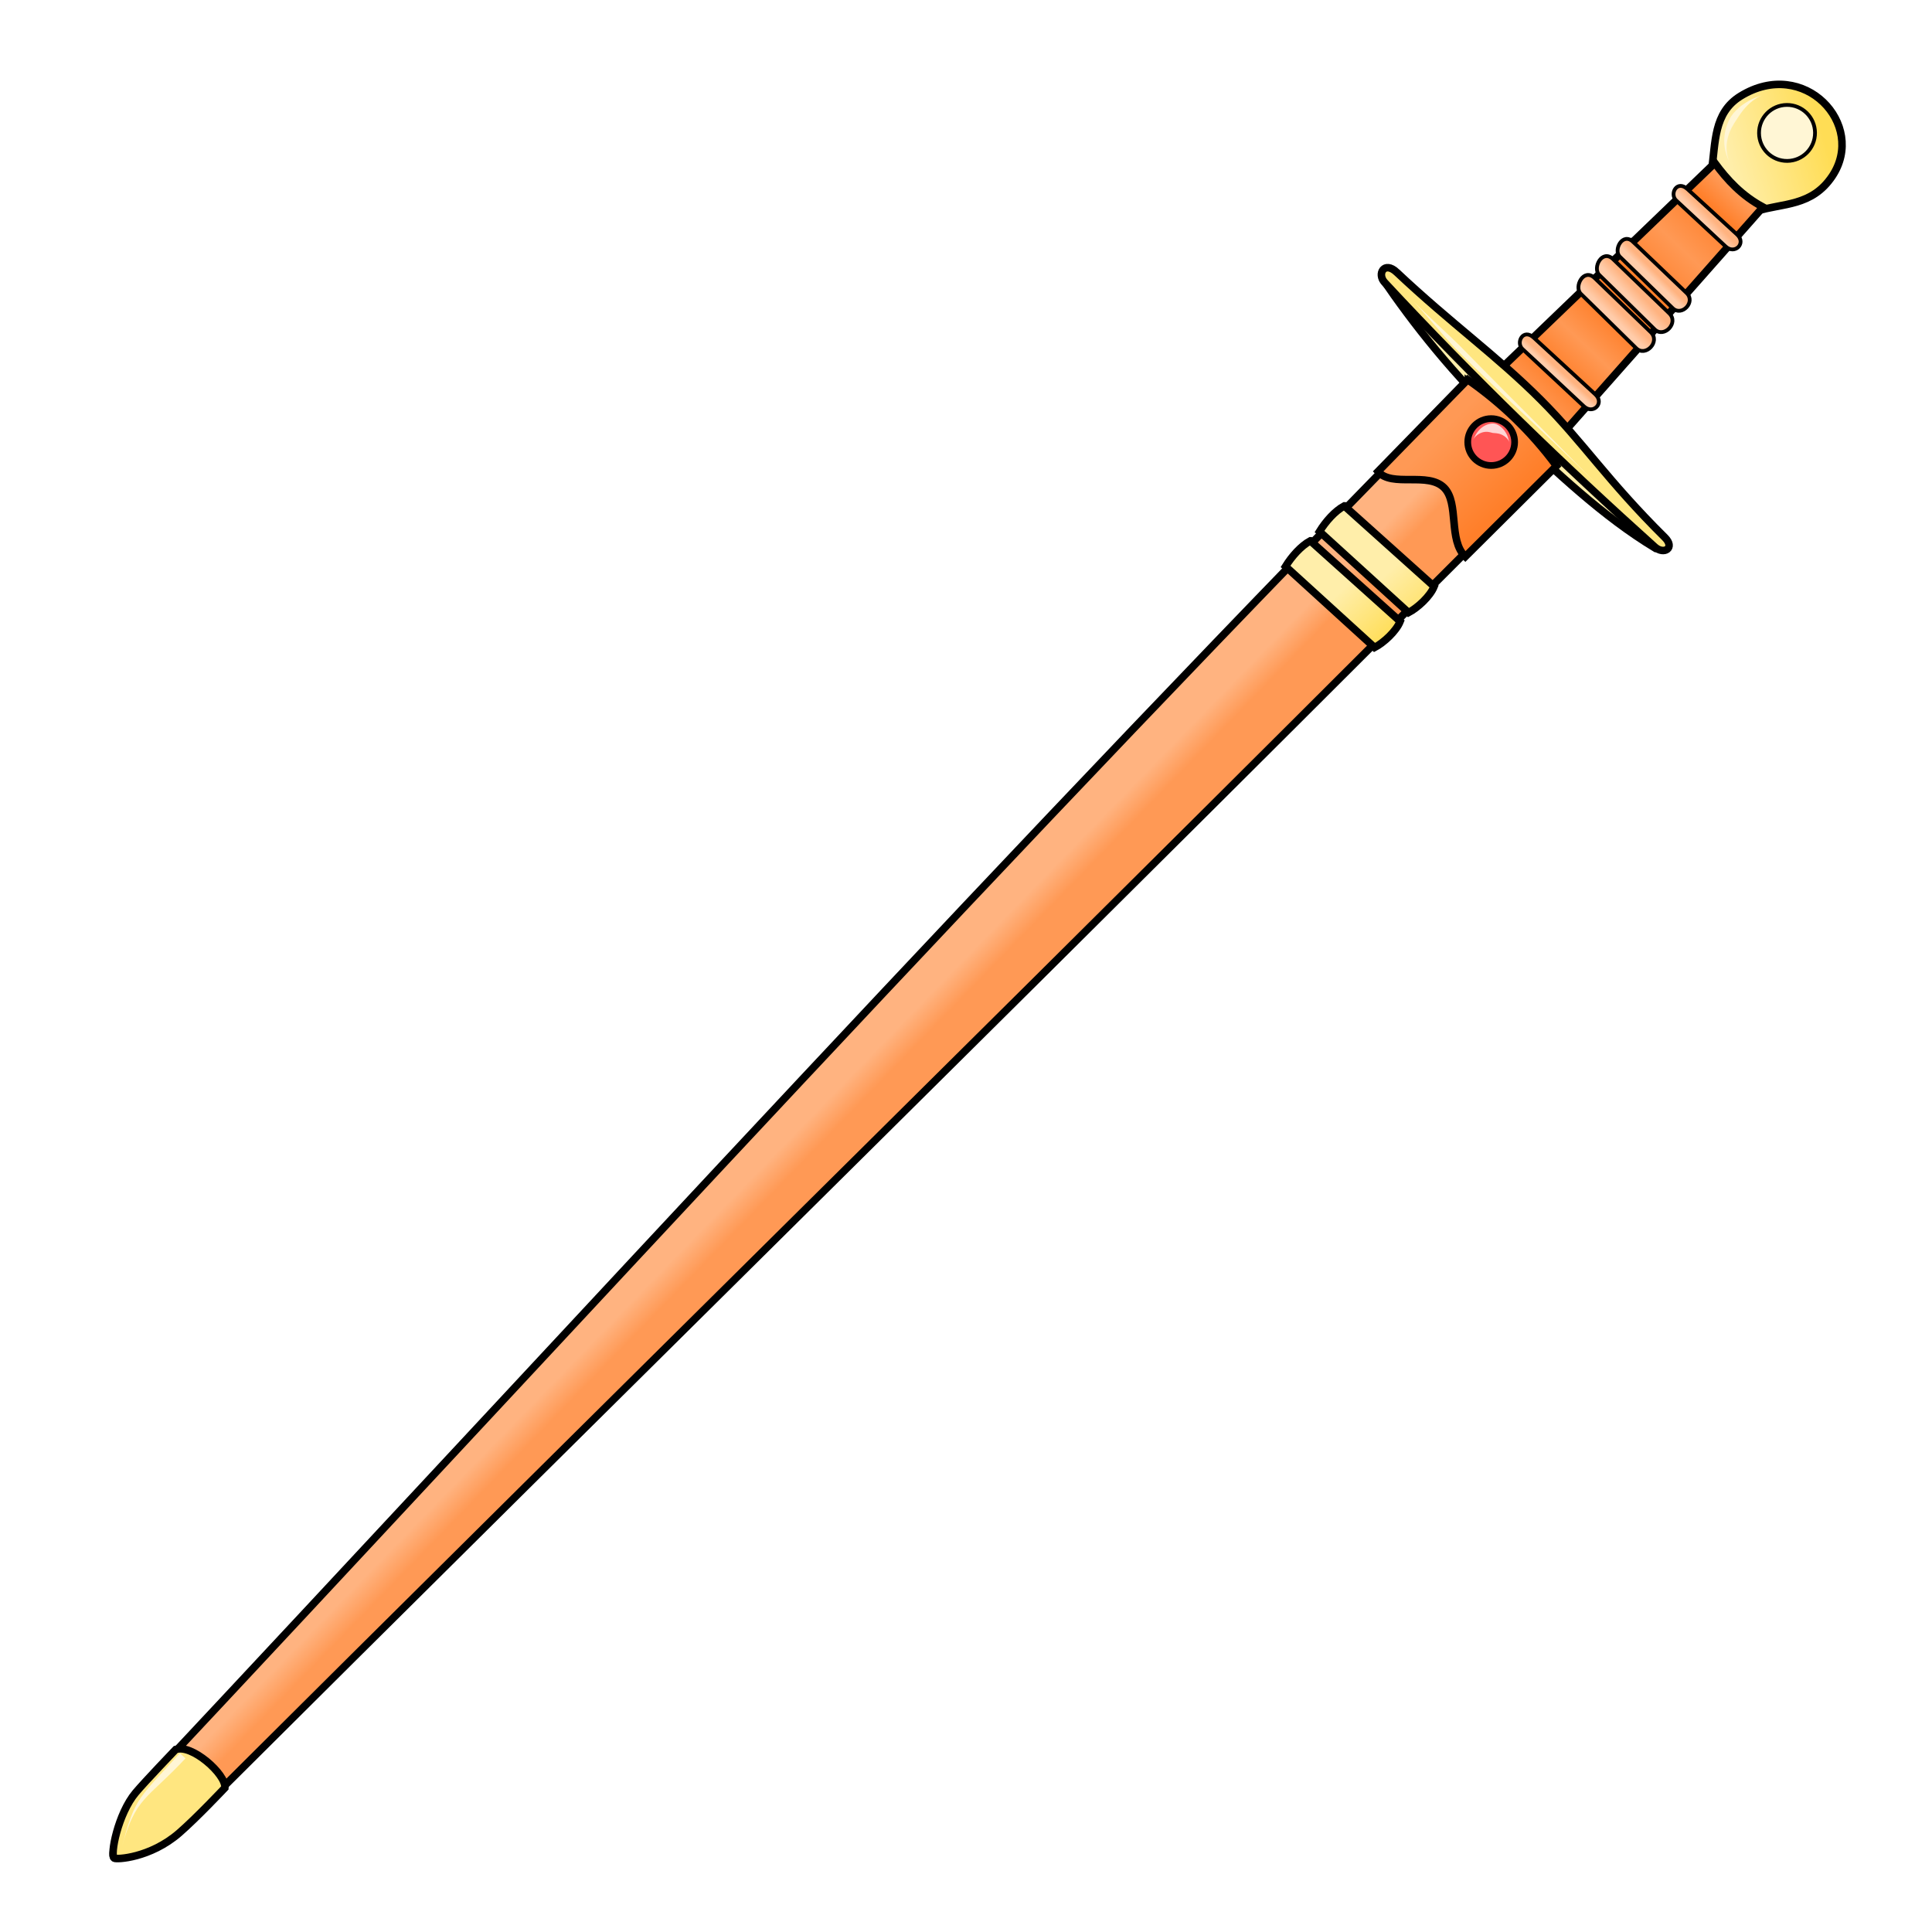
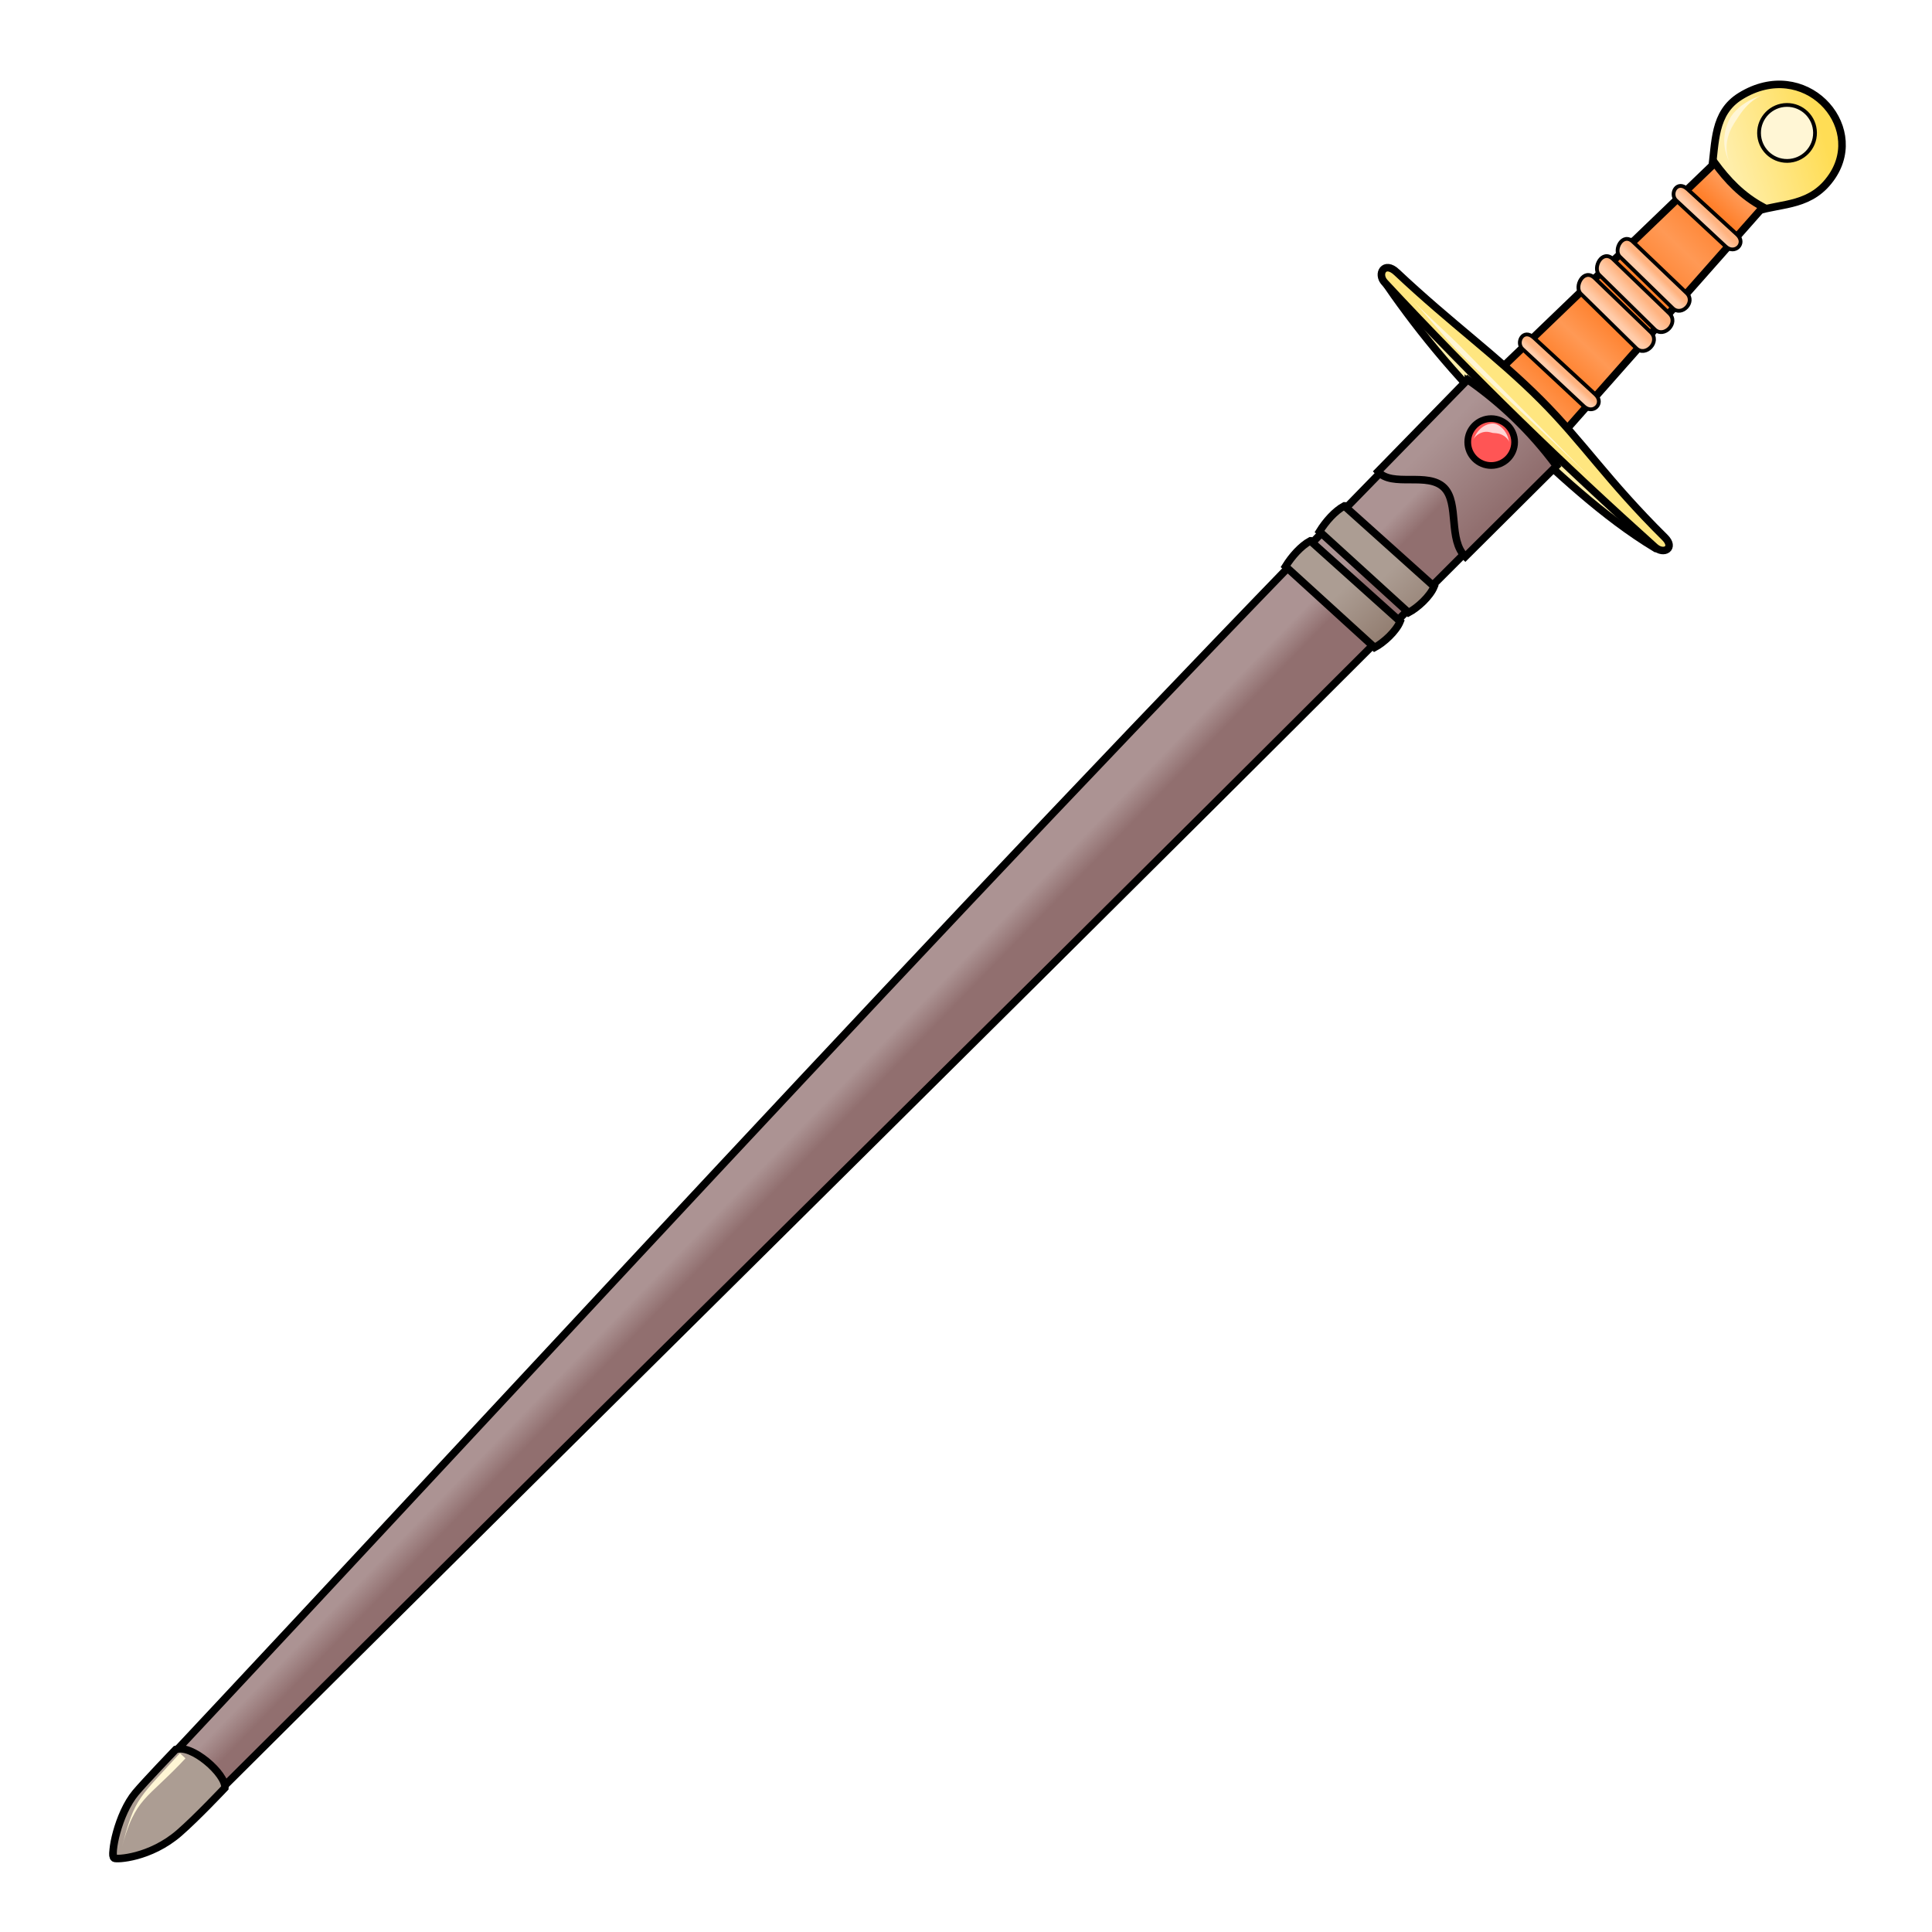
<svg xmlns="http://www.w3.org/2000/svg" xmlns:xlink="http://www.w3.org/1999/xlink" cursor="default" version="1.1" viewBox="0 0 256 256">
  <defs>
+     <linearGradient id="linearGradient924" x1="18.12" x2="21.466" y1="241.29" y2="228.73" gradientTransform="matrix(.0086692 .99996 .99996 -.0086692 -.22047 .26984)" gradientUnits="userSpaceOnUse">
+       <stop stop-color="#917c6f" offset="0" />
+       <stop stop-color="#ac9d93" offset="1" />
+     </linearGradient>
    <linearGradient id="innoGrad4">
      <stop stop-color="#ffb380" offset="0" />
      <stop stop-color="#fca" offset="1" />
    </linearGradient>
    <linearGradient id="innoGrad5" x1="149.74" x2="147.34" y1="110.12" y2="107.69" gradientTransform="matrix(.0086692 .99996 .99996 -.0086692 -.22047 .26984)" gradientUnits="userSpaceOnUse">
-       <stop stop-color="#f95" offset="0" />
-       <stop stop-color="#ffb380" offset="1" />
-     </linearGradient>
-     <linearGradient id="innoGrad1" x1="18.12" x2="21.466" y1="241.29" y2="228.73" gradientTransform="matrix(.0086692 .99996 .99996 -.0086692 -.22047 .26984)" gradientUnits="userSpaceOnUse">
-       <stop stop-color="#fd5" offset="0" />
-       <stop stop-color="#fea" offset="1" />
+       <stop stop-color="#916f6f" offset="0" />
+       <stop stop-color="#ac9393" offset="1" />
    </linearGradient>
    <linearGradient id="linearGradient1284" x1="30" x2="30.714" y1="226.18" y2="225.42" gradientTransform="matrix(.0086692 .99996 .99996 -.0086692 -.22047 .26984)" gradientUnits="userSpaceOnUse" xlink:href="#innoGrad4" />
    <linearGradient id="linearGradient1292" x1="37.634" x2="38.214" y1="219.17" y2="218.59" gradientTransform="matrix(.0086692 .99996 .99996 -.0086692 -.22047 .26984)" gradientUnits="userSpaceOnUse" xlink:href="#innoGrad4" />
    <linearGradient id="linearGradient1306" x1="40.045" x2="40.938" y1="216.76" y2="215.78" gradientTransform="matrix(.0086692 .99996 .99996 -.0086692 -.22047 .26984)" gradientUnits="userSpaceOnUse" xlink:href="#innoGrad4" />
    <linearGradient id="linearGradient1314" x1="42.455" x2="43.348" y1="214.21" y2="213.32" gradientTransform="matrix(.0086692 .99996 .99996 -.0086692 -.22047 .26984)" gradientUnits="userSpaceOnUse" xlink:href="#innoGrad4" />
    <linearGradient id="linearGradient1322" x1="50.58" x2="51.071" y1="206.49" y2="206.04" gradientTransform="matrix(.0086692 .99996 .99996 -.0086692 -.22047 .26984)" gradientUnits="userSpaceOnUse" xlink:href="#innoGrad4" />
    <linearGradient id="innoGrad3" x1="27.009" x2="54.821" y1="229.57" y2="202.83" gradientTransform="matrix(.0086692 .99996 .99996 -.0086692 -.22047 .26984)" gradientUnits="userSpaceOnUse">
      <stop stop-color="#f95" offset="0" />
      <stop stop-color="#ff7f2a" offset=".088" />
      <stop stop-color="#f95" offset=".265" />
      <stop stop-color="#ff7f2a" offset=".446" />
      <stop stop-color="#ff7f2a" offset=".601" />
      <stop stop-color="#f95" offset=".733" />
      <stop stop-color="#ff7f2a" offset=".863" />
      <stop stop-color="#f95" offset="1" />
    </linearGradient>
    <linearGradient id="linearGradient903" x1="200.1" x2="191.22" y1="65.966" y2="57.051" gradientUnits="userSpaceOnUse">
-       <stop stop-color="#ff7f2a" offset="0" />
-       <stop stop-color="#f95" offset="1" />
+       <stop stop-color="#916f6f" offset="0" />
+       <stop stop-color="#ac9393" offset="1" />
    </linearGradient>
-     <linearGradient id="linearGradient943" x1="185.93" x2="178.95" y1="77.051" y2="70.746" gradientUnits="userSpaceOnUse" xlink:href="#innoGrad1" />
-     <linearGradient id="linearGradient951" x1="181.93" x2="175.36" y1="82.508" y2="76.271" gradientUnits="userSpaceOnUse" xlink:href="#innoGrad1" />
-     <linearGradient id="linearGradient938" x1="18.12" x2="21.466" y1="241.29" y2="228.73" gradientTransform="matrix(.0086692 .99996 .99996 -.0086692 -.22047 .26984)" gradientUnits="userSpaceOnUse" xlink:href="#innoGrad1" />
+     <linearGradient id="linearGradient943" x1="185.93" x2="178.95" y1="77.051" y2="70.746" gradientUnits="userSpaceOnUse" xlink:href="#linearGradient924" />
+     <linearGradient id="linearGradient951" x1="181.93" x2="175.36" y1="82.508" y2="76.271" gradientUnits="userSpaceOnUse" xlink:href="#linearGradient924" />
+     <linearGradient id="linearGradient938" x1="18.12" x2="21.466" y1="241.29" y2="228.73" gradientTransform="matrix(.0086692 .99996 .99996 -.0086692 -.22047 .26984)" gradientUnits="userSpaceOnUse">
+       <stop stop-color="#fd5" offset="0" />
+       <stop stop-color="#fea" offset="1" />
+     </linearGradient>
  </defs>
  <g fill-rule="evenodd" stroke="#000">
    <path d="m183.16 36.895c3.966 5.833 9.402 12.842 16.734 19.722 6.281 5.894 12.456 11.807 19.47 16.038 3.36-0.511-35.786-38.519-36.203-35.759z" fill="#fea" />
    <path d="m226.79 22.589c0.557-3.639 0.218-7.622 3.843-9.856 8.445-5.201 16.713 3.788 12.146 10.61-2.704 4.038-6.564 3.552-10.05 4.64z" fill="url(#linearGradient938)" />
    <path d="m227.22 21.603-28.956 27.841 8.377 8.499 26.969-30.503c-2.827-1.519-4.738-3.599-6.39-5.837z" fill="url(#innoGrad3)" />
    <path d="m185.07 36.075c-1.643-1.546-2.653 0.216-1.595 1.354 11.877 12.778 23.818 24.293 35.796 35.048 1.206 1.083 2.74 0.136 1.329-1.262-7.633-7.557-10.806-12.596-16.408-18.206-5.925-5.932-11.8-10.047-19.122-16.933z" fill="#ffe680" />
    <path d="m194.57 50.733c-59.892 60.792-117.4 123.83-175.99 186.33-2.463 2.627-3.88 8.548-3.539 8.987 0.273 0.35 5.64-0.398 8.889-3.635 61.544-61.322 120.34-119.08 181.88-180.86-3.796-3.56-7.532-7.407-11.24-10.823z" fill="url(#innoGrad5)" />
    <g stroke-width=".5">
      <path d="m223.61 25.067 6.555 6.004c1.276 1.169-0.301 2.71-1.501 1.592l-6.556-6.099c-0.922-0.858 0.088-2.792 1.502-1.497z" fill="url(#linearGradient1284)" />
      <path d="m216.39 32.043 7.099 6.789c1.25 1.197-0.67 3.151-1.846 2.006l-7.003-6.822c-0.903-0.879 0.363-3.298 1.75-1.972z" fill="url(#linearGradient1292)" />
      <path d="m213.75 34.346 7.438 7.177c1.31 1.265-0.701 3.329-1.934 2.119l-7.338-7.21c-0.946-0.93 0.381-3.486 1.834-2.086z" fill="url(#linearGradient1306)" />
      <path d="m211.3 36.845 7.438 7.177c1.311 1.265-0.701 3.329-1.932 2.119l-7.34-7.211c-0.945-0.93 0.382-3.486 1.834-2.086z" fill="url(#linearGradient1314)" />
      <path d="m203.24 44.75 8.146 7.506c1.272 1.173-0.302 2.711-1.501 1.592l-8.147-7.601c-0.921-0.86 0.091-2.797 1.502-1.497z" fill="url(#linearGradient1322)" />
    </g>
  </g>
  <circle transform="matrix(.0086692 .99996 .99996 -.0086692 0 0)" cx="19.666" cy="236.63" r="3.709" fill="#fff6d5" stroke="#000" stroke-linecap="round" stroke-linejoin="round" stroke-width=".5" />
  <path d="m187.31 39.936c1.265 1.343 4.977 4.717 6.056 5.812 2.743 2.78 2.728 2.799 6.542 6.631 4.031 4.05 2.408 2.413 6.438 6.464 2.121 2.14 4.151 4.214 5.484 5.567a263.15 263.15 0 0 0-5.59-5.46c-2.181-2.077-4.487-4.222-6.642-6.253-2.83-2.666-5.026-4.787-6.704-6.486-1.079-1.096-4.32-4.933-5.585-6.276zm46.216-27.317c-0.549 0.185-1.376 0.694-2.156 1.526-0.637 0.68-0.982 1.275-1.252 1.682-0.086 0.131-0.197 0.296-0.319 0.489-0.392 0.628-0.81 1.461-0.965 2.472-0.178 1.164 0.07 2.156 0.393 2.797-0.325-0.641-0.738-1.554-0.759-2.821a6.335 6.335 0 0 1 0.632-2.831c0.111-0.23 0.222-0.422 0.319-0.568 0.282-0.427 0.851-1.042 1.635-1.587 1.034-0.719 1.886-0.963 2.47-1.159z" fill="#fff6d5" />
  <g stroke="#000" stroke-linecap="round">
-     <path d="m23.263 231.84c2.054-0.854 6.733 3.266 6.538 5.059 0 0-3.767 3.995-6.062 5.983-3.837 3.324-8.315 3.532-8.606 3.334-0.577-0.392 0.492-5.882 2.84-8.676 1.25-1.487 5.289-5.7 5.289-5.7z" fill="#ffe680" />
+     <path d="m23.263 231.84c2.054-0.854 6.733 3.266 6.538 5.059 0 0-3.767 3.995-6.062 5.983-3.837 3.324-8.315 3.532-8.606 3.334-0.577-0.392 0.492-5.882 2.84-8.676 1.25-1.487 5.289-5.7 5.289-5.7z" fill="#ac9d93" />
    <path d="m194.47 50.307c4.401 3.072 8.362 6.823 11.769 11.431l-12.081 12.019c-2.284-2.19-0.789-7.078-2.791-9.115-2.143-2.18-6.929-8e-3 -8.774-2.163z" fill="url(#linearGradient903)" />
    <path d="m173.63 71.662 11.898 10.678c-0.533 1.315-2.188 2.824-3.39 3.458l-11.797-10.746c0.826-1.333 2.041-2.711 3.288-3.39z" fill="url(#linearGradient951)" />
    <path d="m178.13 67.035 11.898 10.678c-0.533 1.315-2.188 2.824-3.39 3.458l-11.797-10.746c0.826-1.333 2.041-2.711 3.288-3.39z" fill="url(#linearGradient943)" />
    <circle cx="197.59" cy="58.576" r="3.106" fill="#f55" stroke-width=".89" />
  </g>
  <path d="m195.19 58.271c0.226-0.426 0.735-0.866 1.341-1.005 0.551-0.126 0.968 0.027 1.212 0.088 0.027 0.007 0.052 0.012 0.074 0.016 0.222 0.038 0.602-0.01 1.117 0.206 0.545 0.229 0.951 0.669 1.069 1.033-0.12-0.371-0.195-0.92-0.65-1.535-0.408-0.551-0.949-0.873-1.323-0.937-0.038-0.007-0.081-0.012-0.127-0.014-0.458-0.028-1.1 0.141-1.656 0.615-0.595 0.508-0.835 1.114-1.057 1.532z" fill="#ffd5d5" />
  <path d="m24.209 232.65-0.368-0.339c-0.895 0.972-2.115 2.284-3.148 3.421-0.784 0.863-1.464 1.646-2.019 2.455-0.564 0.823-0.975 1.636-1.345 2.615-0.477 1.26-0.863 2.76-1.174 3.928 0.313-1.176 0.775-2.642 1.356-3.85 0.448-0.932 0.935-1.665 1.56-2.388 0.611-0.707 1.355-1.403 2.196-2.198 1.235-1.168 2.264-2.169 3.31-3.306l-0.368-0.339z" fill="#fff6d5" />
</svg>
